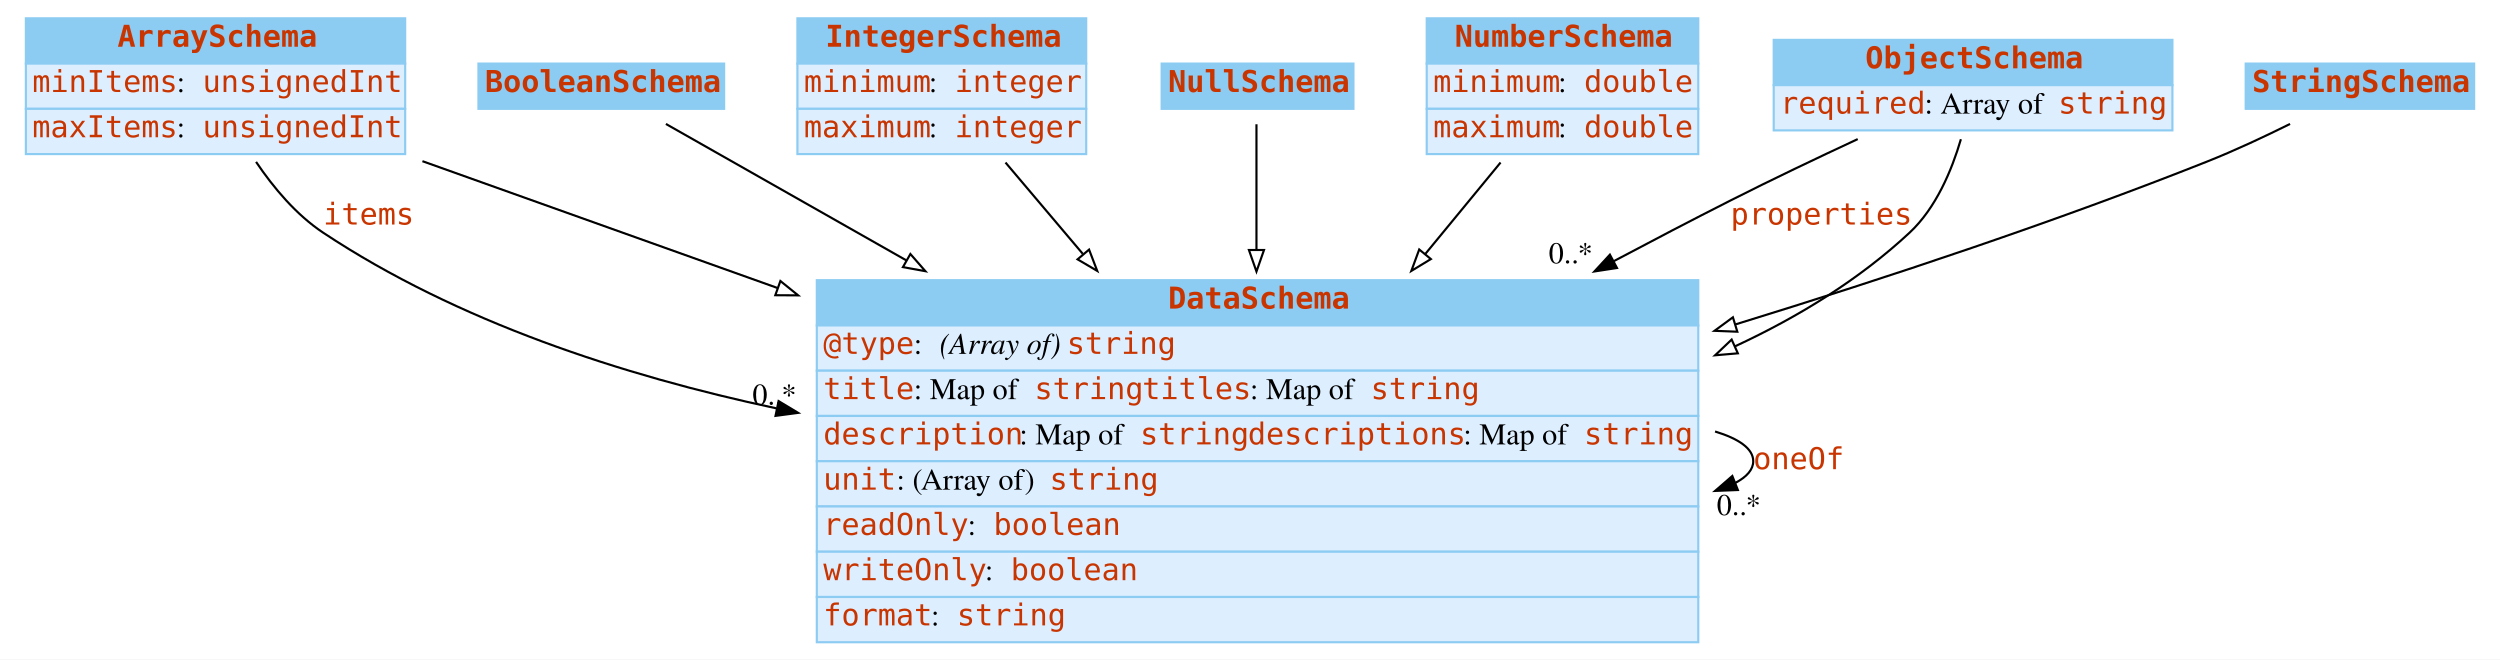
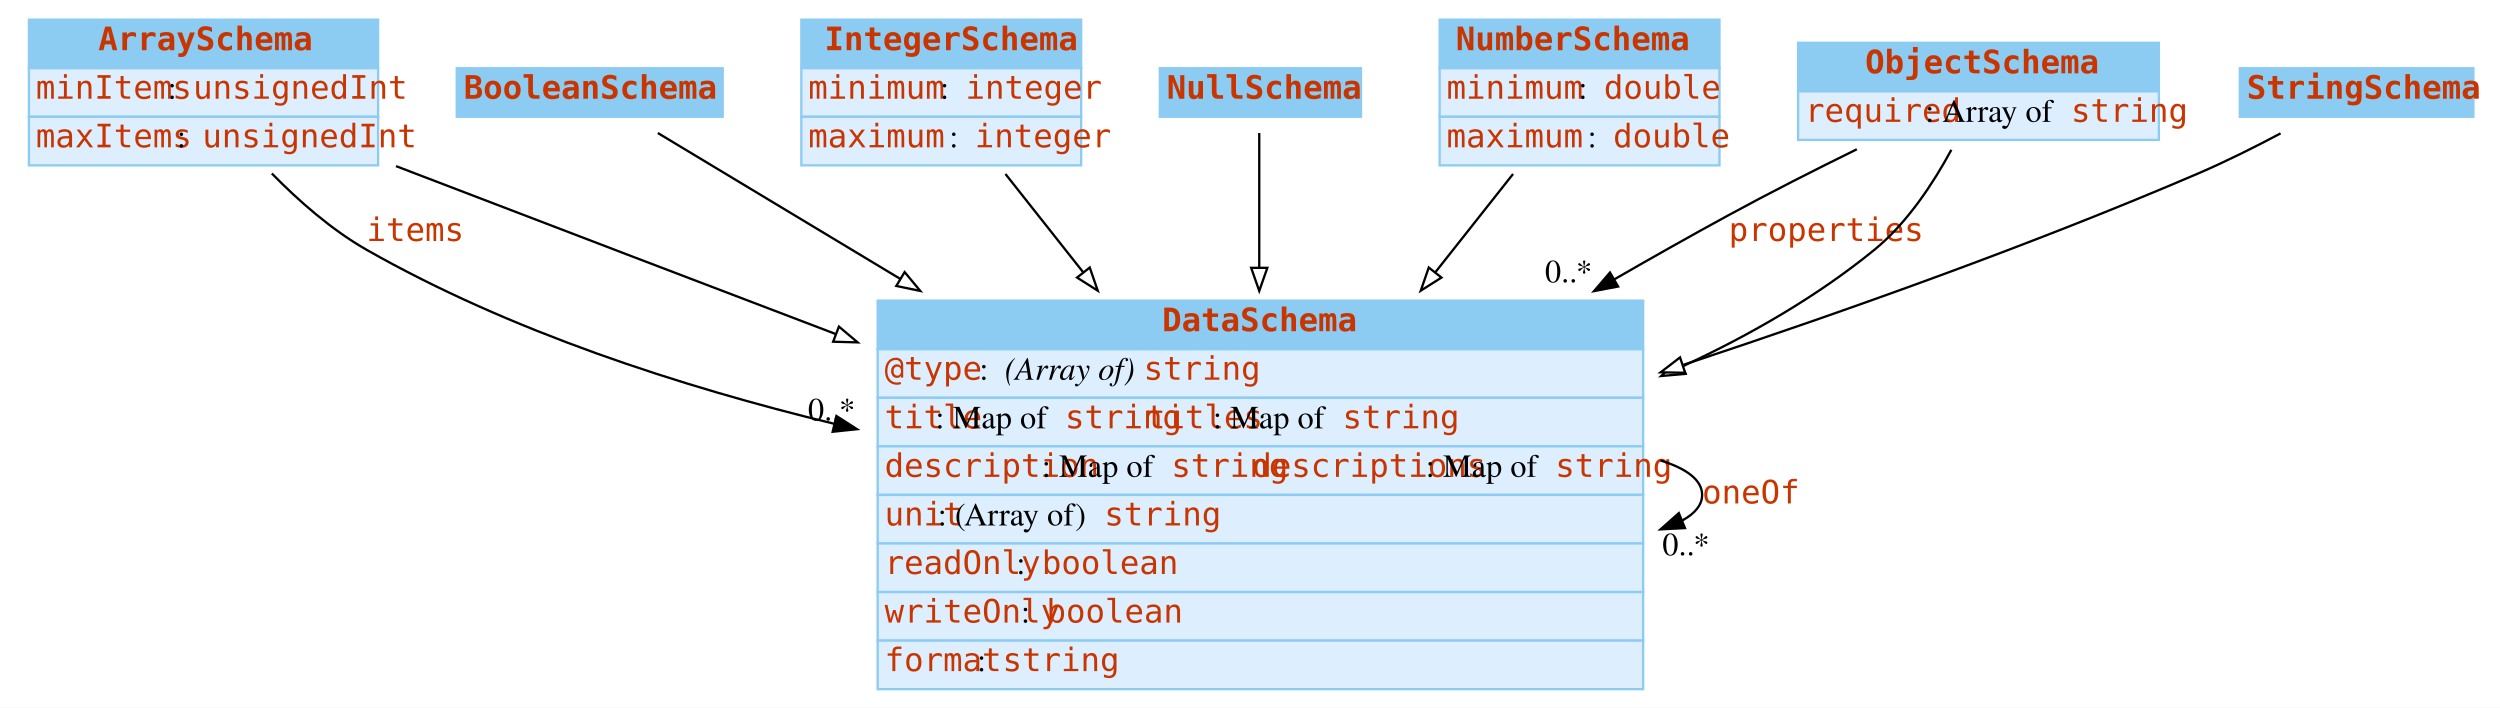
- <svg xmlns="http://www.w3.org/2000/svg" width="1160pt" height="306pt" viewBox="0.00 0.00 1160.00 306.00">
+ <svg xmlns="http://www.w3.org/2000/svg" width="1081pt" height="306pt" viewBox="0.00 0.00 1081.00 306.00">
  <g id="graph0" class="graph" transform="scale(1 1) rotate(0) translate(4 302)">
-     <polygon fill="white" stroke="none" points="-4,4 -4,-302 1156,-302 1156,4 -4,4" />
+     <polygon fill="#ffffff" stroke="transparent" points="-4,4 -4,-302 1077,-302 1077,4 -4,4" />
    <g id="node1" class="node">
-       <polygon fill="#8ccbf2" stroke="none" points="8,-272.5 8,-293.5 184,-293.5 184,-272.5 8,-272.5" />
-       <polygon fill="none" stroke="#8ccbf2" points="8,-272.5 8,-293.5 184,-293.5 184,-272.5 8,-272.5" />
-       <text text-anchor="start" x="50.5" y="-280.3" font-family="mono" font-weight="bold" font-size="14.00" fill="#c83500">ArraySchema</text>
-       <polygon fill="#ddeeff" stroke="none" points="8,-251.5 8,-272.5 184,-272.5 184,-251.5 8,-251.5" />
-       <polygon fill="none" stroke="#8ccbf2" points="8,-251.5 8,-272.5 184,-272.5 184,-251.5 8,-251.5" />
-       <text text-anchor="start" x="11" y="-259.3" font-family="mono" font-size="14.00" fill="#c83500">minItems</text>
-       <text text-anchor="start" x="78" y="-259.3" font-family="Times,serif" font-size="14.00"> : </text>
-       <text text-anchor="start" x="90" y="-259.3" font-family="mono" font-size="14.00" fill="#c83500">unsignedInt</text>
-       <polygon fill="#ddeeff" stroke="none" points="8,-230.5 8,-251.5 184,-251.5 184,-230.5 8,-230.5" />
-       <polygon fill="none" stroke="#8ccbf2" points="8,-230.5 8,-251.5 184,-251.5 184,-230.5 8,-230.5" />
-       <text text-anchor="start" x="11" y="-238.3" font-family="mono" font-size="14.00" fill="#c83500">maxItems</text>
-       <text text-anchor="start" x="78" y="-238.3" font-family="Times,serif" font-size="14.00"> : </text>
-       <text text-anchor="start" x="90" y="-238.3" font-family="mono" font-size="14.00" fill="#c83500">unsignedInt</text>
+       <polygon fill="#8ccbf2" stroke="transparent" points="8.5,-272.5 8.5,-293.5 159.5,-293.5 159.5,-272.5 8.5,-272.5" />
+       <polygon fill="none" stroke="#8ccbf2" points="8.5,-272.5 8.5,-293.5 159.5,-293.5 159.5,-272.5 8.5,-272.5" />
+       <text text-anchor="start" x="38.5" y="-280.3" font-family="mono" font-weight="bold" font-size="14.00" fill="#c83500">ArraySchema</text>
+       <polygon fill="#ddeeff" stroke="transparent" points="8.5,-251.5 8.5,-272.5 159.5,-272.5 159.5,-251.5 8.5,-251.5" />
+       <polygon fill="none" stroke="#8ccbf2" points="8.5,-251.5 8.5,-272.5 159.5,-272.5 159.5,-251.5 8.5,-251.5" />
+       <text text-anchor="start" x="11.5" y="-259.3" font-family="mono" font-size="14.00" fill="#c83500">minItems</text>
+       <text text-anchor="start" x="68.5" y="-259.3" font-family="Times,serif" font-size="14.00" fill="#000000"> : </text>
+       <text text-anchor="start" x="79.5" y="-259.3" font-family="mono" font-size="14.00" fill="#c83500">unsignedInt</text>
+       <polygon fill="#ddeeff" stroke="transparent" points="8.5,-230.5 8.5,-251.5 159.5,-251.5 159.5,-230.5 8.5,-230.5" />
+       <polygon fill="none" stroke="#8ccbf2" points="8.5,-230.5 8.5,-251.5 159.5,-251.5 159.5,-230.5 8.5,-230.5" />
+       <text text-anchor="start" x="11.5" y="-238.3" font-family="mono" font-size="14.00" fill="#c83500">maxItems</text>
+       <text text-anchor="start" x="72.5" y="-238.3" font-family="Times,serif" font-size="14.00" fill="#000000"> : </text>
+       <text text-anchor="start" x="83.5" y="-238.3" font-family="mono" font-size="14.00" fill="#c83500">unsignedInt</text>
    </g>
    <g id="node3" class="node">
-       <polygon fill="#8ccbf2" stroke="none" points="375,-151 375,-172 784,-172 784,-151 375,-151" />
-       <polygon fill="none" stroke="#8ccbf2" points="375,-151 375,-172 784,-172 784,-151 375,-151" />
-       <text text-anchor="start" x="538" y="-158.8" font-family="mono" font-weight="bold" font-size="14.00" fill="#c83500">DataSchema</text>
-       <polygon fill="#ddeeff" stroke="none" points="375,-130 375,-151 784,-151 784,-130 375,-130" />
-       <polygon fill="none" stroke="#8ccbf2" points="375,-130 375,-151 784,-151 784,-130 375,-130" />
-       <text text-anchor="start" x="378" y="-137.8" font-family="mono" font-size="14.00" fill="#c83500">@type</text>
-       <text text-anchor="start" x="420" y="-137.8" font-family="Times,serif" font-size="14.00"> : </text>
-       <text text-anchor="start" x="432" y="-137.8" font-family="Times,serif" font-style="italic" font-size="14.00">(Array of) </text>
-       <text text-anchor="start" x="491" y="-137.8" font-family="mono" font-size="14.00" fill="#c83500">string</text>
-       <polygon fill="#ddeeff" stroke="none" points="375,-109 375,-130 784,-130 784,-109 375,-109" />
-       <polygon fill="none" stroke="#8ccbf2" points="375,-109 375,-130 784,-130 784,-109 375,-109" />
-       <text text-anchor="start" x="378" y="-116.8" font-family="mono" font-size="14.00" fill="#c83500">title</text>
-       <text text-anchor="start" x="420" y="-116.8" font-family="Times,serif" font-size="14.00"> : Map of </text>
-       <text text-anchor="start" x="476" y="-116.8" font-family="mono" font-size="14.00" fill="#c83500">string</text>
-       <text text-anchor="start" x="526" y="-116.8" font-family="mono" font-size="14.00" fill="#c83500">titles</text>
-       <text text-anchor="start" x="576" y="-116.8" font-family="Times,serif" font-size="14.00"> : Map of </text>
-       <text text-anchor="start" x="632" y="-116.8" font-family="mono" font-size="14.00" fill="#c83500">string</text>
-       <polygon fill="#ddeeff" stroke="none" points="375,-88 375,-109 784,-109 784,-88 375,-88" />
-       <polygon fill="none" stroke="#8ccbf2" points="375,-88 375,-109 784,-109 784,-88 375,-88" />
-       <text text-anchor="start" x="378" y="-95.8" font-family="mono" font-size="14.00" fill="#c83500">description</text>
-       <text text-anchor="start" x="469" y="-95.8" font-family="Times,serif" font-size="14.00"> : Map of </text>
-       <text text-anchor="start" x="525" y="-95.8" font-family="mono" font-size="14.00" fill="#c83500">string</text>
-       <text text-anchor="start" x="575" y="-95.8" font-family="mono" font-size="14.00" fill="#c83500">descriptions</text>
-       <text text-anchor="start" x="675" y="-95.8" font-family="Times,serif" font-size="14.00"> : Map of </text>
-       <text text-anchor="start" x="731" y="-95.8" font-family="mono" font-size="14.00" fill="#c83500">string</text>
-       <polygon fill="#ddeeff" stroke="none" points="375,-67 375,-88 784,-88 784,-67 375,-67" />
-       <polygon fill="none" stroke="#8ccbf2" points="375,-67 375,-88 784,-88 784,-67 375,-67" />
-       <text text-anchor="start" x="378" y="-74.8" font-family="mono" font-size="14.00" fill="#c83500">unit</text>
-       <text text-anchor="start" x="412" y="-74.8" font-family="Times,serif" font-size="14.00"> : (Array of) </text>
-       <text text-anchor="start" x="483" y="-74.8" font-family="mono" font-size="14.00" fill="#c83500">string</text>
-       <polygon fill="#ddeeff" stroke="none" points="375,-46 375,-67 784,-67 784,-46 375,-46" />
-       <polygon fill="none" stroke="#8ccbf2" points="375,-46 375,-67 784,-67 784,-46 375,-46" />
-       <text text-anchor="start" x="378" y="-53.8" font-family="mono" font-size="14.00" fill="#c83500">readOnly</text>
-       <text text-anchor="start" x="445" y="-53.8" font-family="Times,serif" font-size="14.00"> : </text>
-       <text text-anchor="start" x="457" y="-53.8" font-family="mono" font-size="14.00" fill="#c83500">boolean</text>
-       <polygon fill="#ddeeff" stroke="none" points="375,-25 375,-46 784,-46 784,-25 375,-25" />
-       <polygon fill="none" stroke="#8ccbf2" points="375,-25 375,-46 784,-46 784,-25 375,-25" />
-       <text text-anchor="start" x="378" y="-32.8" font-family="mono" font-size="14.00" fill="#c83500">writeOnly</text>
-       <text text-anchor="start" x="453" y="-32.8" font-family="Times,serif" font-size="14.00"> : </text>
-       <text text-anchor="start" x="465" y="-32.8" font-family="mono" font-size="14.00" fill="#c83500">boolean</text>
-       <polygon fill="#ddeeff" stroke="none" points="375,-4 375,-25 784,-25 784,-4 375,-4" />
-       <polygon fill="none" stroke="#8ccbf2" points="375,-4 375,-25 784,-25 784,-4 375,-4" />
-       <text text-anchor="start" x="378" y="-11.8" font-family="mono" font-size="14.00" fill="#c83500">format</text>
-       <text text-anchor="start" x="428" y="-11.8" font-family="Times,serif" font-size="14.00"> : </text>
-       <text text-anchor="start" x="440" y="-11.8" font-family="mono" font-size="14.00" fill="#c83500">string</text>
+       <polygon fill="#8ccbf2" stroke="transparent" points="375.5,-151 375.5,-172 706.5,-172 706.5,-151 375.5,-151" />
+       <polygon fill="none" stroke="#8ccbf2" points="375.5,-151 375.5,-172 706.5,-172 706.5,-151 375.5,-151" />
+       <text text-anchor="start" x="498.5" y="-158.8" font-family="mono" font-weight="bold" font-size="14.00" fill="#c83500">DataSchema</text>
+       <polygon fill="#ddeeff" stroke="transparent" points="375.5,-130 375.5,-151 706.5,-151 706.5,-130 375.5,-130" />
+       <polygon fill="none" stroke="#8ccbf2" points="375.5,-130 375.5,-151 706.5,-151 706.5,-130 375.5,-130" />
+       <text text-anchor="start" x="378.5" y="-137.8" font-family="mono" font-size="14.00" fill="#c83500">@type</text>
+       <text text-anchor="start" x="419.5" y="-137.8" font-family="Times,serif" font-size="14.00" fill="#000000"> : </text>
+       <text text-anchor="start" x="430.5" y="-137.8" font-family="Times,serif" font-style="italic" font-size="14.00" fill="#000000">(Array of) </text>
+       <text text-anchor="start" x="490.5" y="-137.8" font-family="mono" font-size="14.00" fill="#c83500">string</text>
+       <polygon fill="#ddeeff" stroke="transparent" points="375.5,-109 375.5,-130 706.5,-130 706.5,-109 375.5,-109" />
+       <polygon fill="none" stroke="#8ccbf2" points="375.5,-109 375.5,-130 706.5,-130 706.5,-109 375.5,-109" />
+       <text text-anchor="start" x="378.5" y="-116.8" font-family="mono" font-size="14.00" fill="#c83500">title</text>
+       <text text-anchor="start" x="400.5" y="-116.8" font-family="Times,serif" font-size="14.00" fill="#000000"> : Map of </text>
+       <text text-anchor="start" x="456.5" y="-116.8" font-family="mono" font-size="14.00" fill="#c83500">string</text>
+       <text text-anchor="start" x="491.5" y="-116.8" font-family="mono" font-size="14.00" fill="#c83500">titles</text>
+       <text text-anchor="start" x="520.5" y="-116.8" font-family="Times,serif" font-size="14.00" fill="#000000"> : Map of </text>
+       <text text-anchor="start" x="576.5" y="-116.8" font-family="mono" font-size="14.00" fill="#c83500">string</text>
+       <polygon fill="#ddeeff" stroke="transparent" points="375.5,-88 375.5,-109 706.5,-109 706.5,-88 375.5,-88" />
+       <polygon fill="none" stroke="#8ccbf2" points="375.5,-88 375.5,-109 706.5,-109 706.5,-88 375.5,-88" />
+       <text text-anchor="start" x="378.5" y="-95.8" font-family="mono" font-size="14.00" fill="#c83500">description</text>
+       <text text-anchor="start" x="446.5" y="-95.8" font-family="Times,serif" font-size="14.00" fill="#000000"> : Map of </text>
+       <text text-anchor="start" x="502.5" y="-95.8" font-family="mono" font-size="14.00" fill="#c83500">string</text>
+       <text text-anchor="start" x="537.5" y="-95.8" font-family="mono" font-size="14.00" fill="#c83500">descriptions</text>
+       <text text-anchor="start" x="612.5" y="-95.8" font-family="Times,serif" font-size="14.00" fill="#000000"> : Map of </text>
+       <text text-anchor="start" x="668.5" y="-95.8" font-family="mono" font-size="14.00" fill="#c83500">string</text>
+       <polygon fill="#ddeeff" stroke="transparent" points="375.5,-67 375.5,-88 706.5,-88 706.5,-67 375.5,-67" />
+       <polygon fill="none" stroke="#8ccbf2" points="375.5,-67 375.5,-88 706.5,-88 706.5,-67 375.5,-67" />
+       <text text-anchor="start" x="378.5" y="-74.8" font-family="mono" font-size="14.00" fill="#c83500">unit</text>
+       <text text-anchor="start" x="401.5" y="-74.8" font-family="Times,serif" font-size="14.00" fill="#000000"> : (Array of) </text>
+       <text text-anchor="start" x="473.5" y="-74.8" font-family="mono" font-size="14.00" fill="#c83500">string</text>
+       <polygon fill="#ddeeff" stroke="transparent" points="375.5,-46 375.5,-67 706.5,-67 706.5,-46 375.5,-46" />
+       <polygon fill="none" stroke="#8ccbf2" points="375.5,-46 375.5,-67 706.5,-67 706.5,-46 375.5,-46" />
+       <text text-anchor="start" x="378.5" y="-53.8" font-family="mono" font-size="14.00" fill="#c83500">readOnly</text>
+       <text text-anchor="start" x="435.5" y="-53.8" font-family="Times,serif" font-size="14.00" fill="#000000"> : </text>
+       <text text-anchor="start" x="446.5" y="-53.8" font-family="mono" font-size="14.00" fill="#c83500">boolean</text>
+       <polygon fill="#ddeeff" stroke="transparent" points="375.5,-25 375.5,-46 706.5,-46 706.5,-25 375.5,-25" />
+       <polygon fill="none" stroke="#8ccbf2" points="375.5,-25 375.5,-46 706.5,-46 706.5,-25 375.5,-25" />
+       <text text-anchor="start" x="378.5" y="-32.8" font-family="mono" font-size="14.00" fill="#c83500">writeOnly</text>
+       <text text-anchor="start" x="437.5" y="-32.8" font-family="Times,serif" font-size="14.00" fill="#000000"> : </text>
+       <text text-anchor="start" x="448.5" y="-32.8" font-family="mono" font-size="14.00" fill="#c83500">boolean</text>
+       <polygon fill="#ddeeff" stroke="transparent" points="375.5,-4 375.5,-25 706.5,-25 706.5,-4 375.5,-4" />
+       <polygon fill="none" stroke="#8ccbf2" points="375.5,-4 375.5,-25 706.5,-25 706.5,-4 375.5,-4" />
+       <text text-anchor="start" x="378.5" y="-11.8" font-family="mono" font-size="14.00" fill="#c83500">format</text>
+       <text text-anchor="start" x="418.5" y="-11.8" font-family="Times,serif" font-size="14.00" fill="#000000"> : </text>
+       <text text-anchor="start" x="429.5" y="-11.8" font-family="mono" font-size="14.00" fill="#c83500">string</text>
    </g>
    <g id="edge2" class="edge">
-       <path fill="none" stroke="black" d="M114.817,-226.884C122.942,-214.85 133.481,-202.302 146,-194 208.108,-152.812 284.795,-127.754 356.292,-112.519" />
-       <polygon fill="black" stroke="black" points="357.263,-115.892 366.344,-110.434 355.841,-109.038 357.263,-115.892" />
-       <text text-anchor="start" x="146" y="-197.8" font-family="mono" font-size="14.00" fill="#c83500">items</text>
-       <text text-anchor="middle" x="355.344" y="-114.234" font-family="Times,serif" font-size="14.00">0..*</text>
+       <path fill="none" stroke="#000000" d="M113.534,-226.99C125.246,-215.03 139.468,-202.562 154.5,-194 216.229,-158.841 290.207,-134.859 356.808,-118.734" />
+       <polygon fill="#000000" stroke="#000000" points="357.659,-122.13 366.579,-116.412 356.041,-115.32 357.659,-122.13" />
+       <text text-anchor="start" x="154.5" y="-197.8" font-family="mono" font-size="14.00" fill="#c83500">items</text>
+       <text text-anchor="middle" x="355.579" y="-120.212" font-family="Times,serif" font-size="14.00" fill="#000000">0..*</text>
    </g>
    <g id="edge4" class="edge">
-       <path fill="none" stroke="black" d="M192.003,-227.213C239.433,-210.274 298.8,-189.071 356.687,-168.397" />
-       <polygon fill="white" stroke="black" points="358.099,-171.61 366.339,-164.95 355.745,-165.018 358.099,-171.61" />
+       <path fill="none" stroke="#000000" d="M167.231,-230.173C170.02,-229.102 172.782,-228.042 175.5,-227 234.576,-204.353 299.076,-179.75 357.199,-157.625" />
+       <polygon fill="#ffffff" stroke="#000000" points="358.743,-160.782 366.844,-153.953 356.253,-154.24 358.743,-160.782" />
    </g>
    <g id="node2" class="node">
-       <polygon fill="#8ccbf2" stroke="none" points="218,-251.5 218,-272.5 332,-272.5 332,-251.5 218,-251.5" />
-       <polygon fill="none" stroke="#8ccbf2" points="218,-251.5 218,-272.5 332,-272.5 332,-251.5 218,-251.5" />
-       <text text-anchor="start" x="221" y="-259.3" font-family="mono" font-weight="bold" font-size="14.00" fill="#c83500">BooleanSchema</text>
+       <polygon fill="#8ccbf2" stroke="transparent" points="193.5,-251.5 193.5,-272.5 308.5,-272.5 308.5,-251.5 193.5,-251.5" />
+       <polygon fill="none" stroke="#8ccbf2" points="193.5,-251.5 193.5,-272.5 308.5,-272.5 308.5,-251.5 193.5,-251.5" />
+       <text text-anchor="start" x="196.5" y="-259.3" font-family="mono" font-weight="bold" font-size="14.00" fill="#c83500">BooleanSchema</text>
    </g>
    <g id="edge5" class="edge">
-       <path fill="none" stroke="black" d="M304.981,-244.488C331.887,-229.22 373.642,-205.527 416.514,-181.2" />
-       <polygon fill="white" stroke="black" points="418.416,-184.145 425.386,-176.166 414.961,-178.057 418.416,-184.145" />
+       <path fill="none" stroke="#000000" d="M280.443,-244.483C306.113,-229.036 345.21,-205.511 385.35,-181.357" />
+       <polygon fill="#ffffff" stroke="#000000" points="387.163,-184.351 393.927,-176.197 383.554,-178.353 387.163,-184.351" />
    </g>
    <g id="edge1" class="edge">
-       <path fill="none" stroke="black" d="M791.786,-101.79C802.914,-98.394 809.5,-93.797 809.5,-88 809.5,-84.105 806.527,-80.752 801.201,-77.941" />
-       <polygon fill="black" stroke="black" points="802.372,-74.64 791.786,-74.21 799.793,-81.148 802.372,-74.64" />
-       <text text-anchor="start" x="809.5" y="-84.3" font-family="mono" font-size="14.00" fill="#c83500">oneOf</text>
-       <text text-anchor="middle" x="802.786" y="-63.01" font-family="Times,serif" font-size="14.00">0..*</text>
+       <path fill="none" stroke="#000000" d="M714.001,-102.898C725.219,-99.419 732,-94.453 732,-88 732,-83.664 728.939,-80 723.528,-77.007" />
+       <polygon fill="#000000" stroke="#000000" points="724.581,-73.656 714.001,-73.102 721.927,-80.133 724.581,-73.656" />
+       <text text-anchor="start" x="732" y="-84.3" font-family="mono" font-size="14.00" fill="#c83500">oneOf</text>
+       <text text-anchor="middle" x="725.001" y="-61.902" font-family="Times,serif" font-size="14.00" fill="#000000">0..*</text>
    </g>
    <g id="node4" class="node">
-       <polygon fill="#8ccbf2" stroke="none" points="366,-272.5 366,-293.5 500,-293.5 500,-272.5 366,-272.5" />
-       <polygon fill="none" stroke="#8ccbf2" points="366,-272.5 366,-293.5 500,-293.5 500,-272.5 366,-272.5" />
-       <text text-anchor="start" x="379" y="-280.3" font-family="mono" font-weight="bold" font-size="14.00" fill="#c83500">IntegerSchema</text>
-       <polygon fill="#ddeeff" stroke="none" points="366,-251.5 366,-272.5 500,-272.5 500,-251.5 366,-251.5" />
-       <polygon fill="none" stroke="#8ccbf2" points="366,-251.5 366,-272.5 500,-272.5 500,-251.5 366,-251.5" />
-       <text text-anchor="start" x="369" y="-259.3" font-family="mono" font-size="14.00" fill="#c83500">minimum</text>
-       <text text-anchor="start" x="427" y="-259.3" font-family="Times,serif" font-size="14.00"> : </text>
-       <text text-anchor="start" x="439" y="-259.3" font-family="mono" font-size="14.00" fill="#c83500">integer</text>
-       <polygon fill="#ddeeff" stroke="none" points="366,-230.5 366,-251.5 500,-251.5 500,-230.5 366,-230.5" />
-       <polygon fill="none" stroke="#8ccbf2" points="366,-230.5 366,-251.5 500,-251.5 500,-230.5 366,-230.5" />
-       <text text-anchor="start" x="369" y="-238.3" font-family="mono" font-size="14.00" fill="#c83500">maximum</text>
-       <text text-anchor="start" x="427" y="-238.3" font-family="Times,serif" font-size="14.00"> : </text>
-       <text text-anchor="start" x="439" y="-238.3" font-family="mono" font-size="14.00" fill="#c83500">integer</text>
+       <polygon fill="#8ccbf2" stroke="transparent" points="342.5,-272.5 342.5,-293.5 463.5,-293.5 463.5,-272.5 342.5,-272.5" />
+       <polygon fill="none" stroke="#8ccbf2" points="342.5,-272.5 342.5,-293.5 463.5,-293.5 463.5,-272.5 342.5,-272.5" />
+       <text text-anchor="start" x="352.5" y="-280.3" font-family="mono" font-weight="bold" font-size="14.00" fill="#c83500">IntegerSchema</text>
+       <polygon fill="#ddeeff" stroke="transparent" points="342.5,-251.5 342.5,-272.5 463.5,-272.5 463.5,-251.5 342.5,-251.5" />
+       <polygon fill="none" stroke="#8ccbf2" points="342.5,-251.5 342.5,-272.5 463.5,-272.5 463.5,-251.5 342.5,-251.5" />
+       <text text-anchor="start" x="345.5" y="-259.3" font-family="mono" font-size="14.00" fill="#c83500">minimum</text>
+       <text text-anchor="start" x="402.5" y="-259.3" font-family="Times,serif" font-size="14.00" fill="#000000"> : </text>
+       <text text-anchor="start" x="413.5" y="-259.3" font-family="mono" font-size="14.00" fill="#c83500">integer</text>
+       <polygon fill="#ddeeff" stroke="transparent" points="342.5,-230.5 342.5,-251.5 463.5,-251.5 463.5,-230.5 342.5,-230.5" />
+       <polygon fill="none" stroke="#8ccbf2" points="342.5,-230.5 342.5,-251.5 463.5,-251.5 463.5,-230.5 342.5,-230.5" />
+       <text text-anchor="start" x="345.5" y="-238.3" font-family="mono" font-size="14.00" fill="#c83500">maximum</text>
+       <text text-anchor="start" x="406.5" y="-238.3" font-family="Times,serif" font-size="14.00" fill="#000000"> : </text>
+       <text text-anchor="start" x="417.5" y="-238.3" font-family="mono" font-size="14.00" fill="#c83500">integer</text>
    </g>
    <g id="edge6" class="edge">
-       <path fill="none" stroke="black" d="M462.545,-226.592C473.118,-214.101 485.602,-199.351 498.401,-184.228" />
-       <polygon fill="white" stroke="black" points="501.326,-186.19 505.114,-176.296 495.982,-181.668 501.326,-186.19" />
+       <path fill="none" stroke="#000000" d="M430.759,-226.766C440.697,-214.2 452.392,-199.411 464.377,-184.257" />
+       <polygon fill="#ffffff" stroke="#000000" points="467.205,-186.323 470.663,-176.308 461.715,-181.981 467.205,-186.323" />
    </g>
    <g id="node5" class="node">
-       <polygon fill="#8ccbf2" stroke="none" points="535,-251.5 535,-272.5 624,-272.5 624,-251.5 535,-251.5" />
-       <polygon fill="none" stroke="#8ccbf2" points="535,-251.5 535,-272.5 624,-272.5 624,-251.5 535,-251.5" />
-       <text text-anchor="start" x="538" y="-259.3" font-family="mono" font-weight="bold" font-size="14.00" fill="#c83500">NullSchema</text>
+       <polygon fill="#8ccbf2" stroke="transparent" points="497.5,-251.5 497.5,-272.5 584.5,-272.5 584.5,-251.5 497.5,-251.5" />
+       <polygon fill="none" stroke="#8ccbf2" points="497.5,-251.5 497.5,-272.5 584.5,-272.5 584.5,-251.5 497.5,-251.5" />
+       <text text-anchor="start" x="500.5" y="-259.3" font-family="mono" font-weight="bold" font-size="14.00" fill="#c83500">NullSchema</text>
    </g>
    <g id="edge7" class="edge">
-       <path fill="none" stroke="black" d="M579,-244.329C579,-230.077 579,-208.561 579,-186.048" />
-       <polygon fill="white" stroke="black" points="582.5,-186.008 579,-176.008 575.5,-186.008 582.5,-186.008" />
+       <path fill="none" stroke="#000000" d="M540.5,-244.483C540.5,-230.07 540.5,-208.624 540.5,-186.198" />
+       <polygon fill="#ffffff" stroke="#000000" points="544,-186.196 540.5,-176.197 537,-186.197 544,-186.196" />
    </g>
    <g id="node6" class="node">
-       <polygon fill="#8ccbf2" stroke="none" points="658,-272.5 658,-293.5 784,-293.5 784,-272.5 658,-272.5" />
-       <polygon fill="none" stroke="#8ccbf2" points="658,-272.5 658,-293.5 784,-293.5 784,-272.5 658,-272.5" />
-       <text text-anchor="start" x="671" y="-280.3" font-family="mono" font-weight="bold" font-size="14.00" fill="#c83500">NumberSchema</text>
-       <polygon fill="#ddeeff" stroke="none" points="658,-251.5 658,-272.5 784,-272.5 784,-251.5 658,-251.5" />
-       <polygon fill="none" stroke="#8ccbf2" points="658,-251.5 658,-272.5 784,-272.5 784,-251.5 658,-251.5" />
-       <text text-anchor="start" x="661" y="-259.3" font-family="mono" font-size="14.00" fill="#c83500">minimum</text>
-       <text text-anchor="start" x="719" y="-259.3" font-family="Times,serif" font-size="14.00"> : </text>
-       <text text-anchor="start" x="731" y="-259.3" font-family="mono" font-size="14.00" fill="#c83500">double</text>
-       <polygon fill="#ddeeff" stroke="none" points="658,-230.5 658,-251.5 784,-251.5 784,-230.5 658,-230.5" />
-       <polygon fill="none" stroke="#8ccbf2" points="658,-230.5 658,-251.5 784,-251.5 784,-230.5 658,-230.5" />
-       <text text-anchor="start" x="661" y="-238.3" font-family="mono" font-size="14.00" fill="#c83500">maximum</text>
-       <text text-anchor="start" x="719" y="-238.3" font-family="Times,serif" font-size="14.00"> : </text>
-       <text text-anchor="start" x="731" y="-238.3" font-family="mono" font-size="14.00" fill="#c83500">double</text>
+       <polygon fill="#8ccbf2" stroke="transparent" points="618.5,-272.5 618.5,-293.5 739.5,-293.5 739.5,-272.5 618.5,-272.5" />
+       <polygon fill="none" stroke="#8ccbf2" points="618.5,-272.5 618.5,-293.5 739.5,-293.5 739.5,-272.5 618.5,-272.5" />
+       <text text-anchor="start" x="625.5" y="-280.3" font-family="mono" font-weight="bold" font-size="14.00" fill="#c83500">NumberSchema</text>
+       <polygon fill="#ddeeff" stroke="transparent" points="618.5,-251.5 618.5,-272.5 739.5,-272.5 739.5,-251.5 618.5,-251.5" />
+       <polygon fill="none" stroke="#8ccbf2" points="618.5,-251.5 618.5,-272.5 739.5,-272.5 739.5,-251.5 618.5,-251.5" />
+       <text text-anchor="start" x="621.5" y="-259.3" font-family="mono" font-size="14.00" fill="#c83500">minimum</text>
+       <text text-anchor="start" x="678.5" y="-259.3" font-family="Times,serif" font-size="14.00" fill="#000000"> : </text>
+       <text text-anchor="start" x="689.5" y="-259.3" font-family="mono" font-size="14.00" fill="#c83500">double</text>
+       <polygon fill="#ddeeff" stroke="transparent" points="618.5,-230.5 618.5,-251.5 739.5,-251.5 739.5,-230.5 618.5,-230.5" />
+       <polygon fill="none" stroke="#8ccbf2" points="618.5,-230.5 618.5,-251.5 739.5,-251.5 739.5,-230.5 618.5,-230.5" />
+       <text text-anchor="start" x="621.5" y="-238.3" font-family="mono" font-size="14.00" fill="#c83500">maximum</text>
+       <text text-anchor="start" x="682.5" y="-238.3" font-family="Times,serif" font-size="14.00" fill="#000000"> : </text>
+       <text text-anchor="start" x="693.5" y="-238.3" font-family="mono" font-size="14.00" fill="#c83500">double</text>
    </g>
    <g id="edge8" class="edge">
-       <path fill="none" stroke="black" d="M692.264,-226.592C681.982,-214.101 669.839,-199.351 657.391,-184.228" />
-       <polygon fill="white" stroke="black" points="659.919,-181.792 650.861,-176.296 654.515,-186.241 659.919,-181.792" />
+       <path fill="none" stroke="#000000" d="M650.241,-226.766C640.303,-214.2 628.607,-199.411 616.623,-184.257" />
+       <polygon fill="#ffffff" stroke="#000000" points="619.285,-181.981 610.337,-176.308 613.795,-186.323 619.285,-181.981" />
    </g>
    <g id="node7" class="node">
-       <polygon fill="#8ccbf2" stroke="none" points="819,-262.5 819,-283.5 1004,-283.5 1004,-262.5 819,-262.5" />
-       <polygon fill="none" stroke="#8ccbf2" points="819,-262.5 819,-283.5 1004,-283.5 1004,-262.5 819,-262.5" />
-       <text text-anchor="start" x="861.5" y="-270.3" font-family="mono" font-weight="bold" font-size="14.00" fill="#c83500">ObjectSchema</text>
-       <polygon fill="#ddeeff" stroke="none" points="819,-241.5 819,-262.5 1004,-262.5 1004,-241.5 819,-241.5" />
-       <polygon fill="none" stroke="#8ccbf2" points="819,-241.5 819,-262.5 1004,-262.5 1004,-241.5 819,-241.5" />
-       <text text-anchor="start" x="822" y="-249.3" font-family="mono" font-size="14.00" fill="#c83500">required</text>
-       <text text-anchor="start" x="889" y="-249.3" font-family="Times,serif" font-size="14.00"> : Array of </text>
-       <text text-anchor="start" x="951" y="-249.3" font-family="mono" font-size="14.00" fill="#c83500">string</text>
+       <polygon fill="#8ccbf2" stroke="transparent" points="773.5,-262.5 773.5,-283.5 929.5,-283.5 929.5,-262.5 773.5,-262.5" />
+       <polygon fill="none" stroke="#8ccbf2" points="773.5,-262.5 773.5,-283.5 929.5,-283.5 929.5,-262.5 773.5,-262.5" />
+       <text text-anchor="start" x="802.5" y="-270.3" font-family="mono" font-weight="bold" font-size="14.00" fill="#c83500">ObjectSchema</text>
+       <polygon fill="#ddeeff" stroke="transparent" points="773.5,-241.5 773.5,-262.5 929.5,-262.5 929.5,-241.5 773.5,-241.5" />
+       <polygon fill="none" stroke="#8ccbf2" points="773.5,-241.5 773.5,-262.5 929.5,-262.5 929.5,-241.5 773.5,-241.5" />
+       <text text-anchor="start" x="776.5" y="-249.3" font-family="mono" font-size="14.00" fill="#c83500">required</text>
+       <text text-anchor="start" x="828.5" y="-249.3" font-family="Times,serif" font-size="14.00" fill="#000000"> : Array of </text>
+       <text text-anchor="start" x="891.5" y="-249.3" font-family="mono" font-size="14.00" fill="#c83500">string</text>
    </g>
    <g id="edge3" class="edge">
-       <path fill="none" stroke="black" d="M857.977,-237.453C839.225,-228.736 818.062,-218.655 799,-209 781.322,-200.046 762.971,-190.48 744.745,-180.802" />
-       <polygon fill="black" stroke="black" points="746.283,-177.656 735.812,-176.045 742.993,-183.835 746.283,-177.656" />
-       <text text-anchor="start" x="799" y="-197.8" font-family="mono" font-size="14.00" fill="#c83500">properties</text>
-       <text text-anchor="middle" x="724.812" y="-179.845" font-family="Times,serif" font-size="14.00">0..*</text>
+       <path fill="none" stroke="#000000" d="M798.894,-237.457C781.147,-228.74 761.324,-218.708 743.5,-209 727.315,-200.185 710.559,-190.738 693.932,-181.152" />
+       <polygon fill="#000000" stroke="#000000" points="695.661,-178.108 685.253,-176.129 692.155,-184.167 695.661,-178.108" />
+       <text text-anchor="start" x="743.5" y="-197.8" font-family="mono" font-size="14.00" fill="#c83500">properties</text>
+       <text text-anchor="middle" x="674.253" y="-179.929" font-family="Times,serif" font-size="14.00" fill="#000000">0..*</text>
    </g>
    <g id="edge9" class="edge">
-       <path fill="none" stroke="black" d="M905.856,-237.403C901.652,-223.055 894.327,-205.467 882,-194 858.635,-172.264 830.543,-154.997 801.011,-141.289" />
-       <polygon fill="white" stroke="black" points="802.359,-138.057 791.803,-137.148 799.488,-144.441 802.359,-138.057" />
+       <path fill="none" stroke="#000000" d="M839.764,-237.219C832.037,-222.907 820.722,-205.604 806.5,-194 781.891,-173.921 752.997,-157.261 723.49,-143.566" />
+       <polygon fill="#ffffff" stroke="#000000" points="724.87,-140.349 714.317,-139.41 721.982,-146.725 724.87,-140.349" />
    </g>
    <g id="node8" class="node">
-       <polygon fill="#8ccbf2" stroke="none" points="1038,-251.5 1038,-272.5 1144,-272.5 1144,-251.5 1038,-251.5" />
-       <polygon fill="none" stroke="#8ccbf2" points="1038,-251.5 1038,-272.5 1144,-272.5 1144,-251.5 1038,-251.5" />
-       <text text-anchor="start" x="1041" y="-259.3" font-family="mono" font-weight="bold" font-size="14.00" fill="#c83500">StringSchema</text>
+       <polygon fill="#8ccbf2" stroke="transparent" points="964.5,-251.5 964.5,-272.5 1065.5,-272.5 1065.5,-251.5 964.5,-251.5" />
+       <polygon fill="none" stroke="#8ccbf2" points="964.5,-251.5 964.5,-272.5 1065.5,-272.5 1065.5,-251.5 964.5,-251.5" />
+       <text text-anchor="start" x="967.5" y="-259.3" font-family="mono" font-weight="bold" font-size="14.00" fill="#c83500">StringSchema</text>
    </g>
    <g id="edge10" class="edge">
-       <path fill="none" stroke="black" d="M1058.58,-244.488C1046.63,-238.553 1032.87,-232.106 1020,-227 950.03,-199.232 872.103,-173.279 801.453,-151.542" />
-       <polygon fill="white" stroke="black" points="802.12,-148.086 791.534,-148.503 800.07,-154.778 802.12,-148.086" />
+       <path fill="none" stroke="#000000" d="M982.127,-244.325C971.008,-238.427 958.37,-232.096 946.5,-227 875.066,-196.334 794.416,-167.575 723.929,-144.262" />
+       <polygon fill="#ffffff" stroke="#000000" points="724.645,-140.813 714.053,-141.009 722.456,-147.462 724.645,-140.813" />
    </g>
  </g>
</svg>
